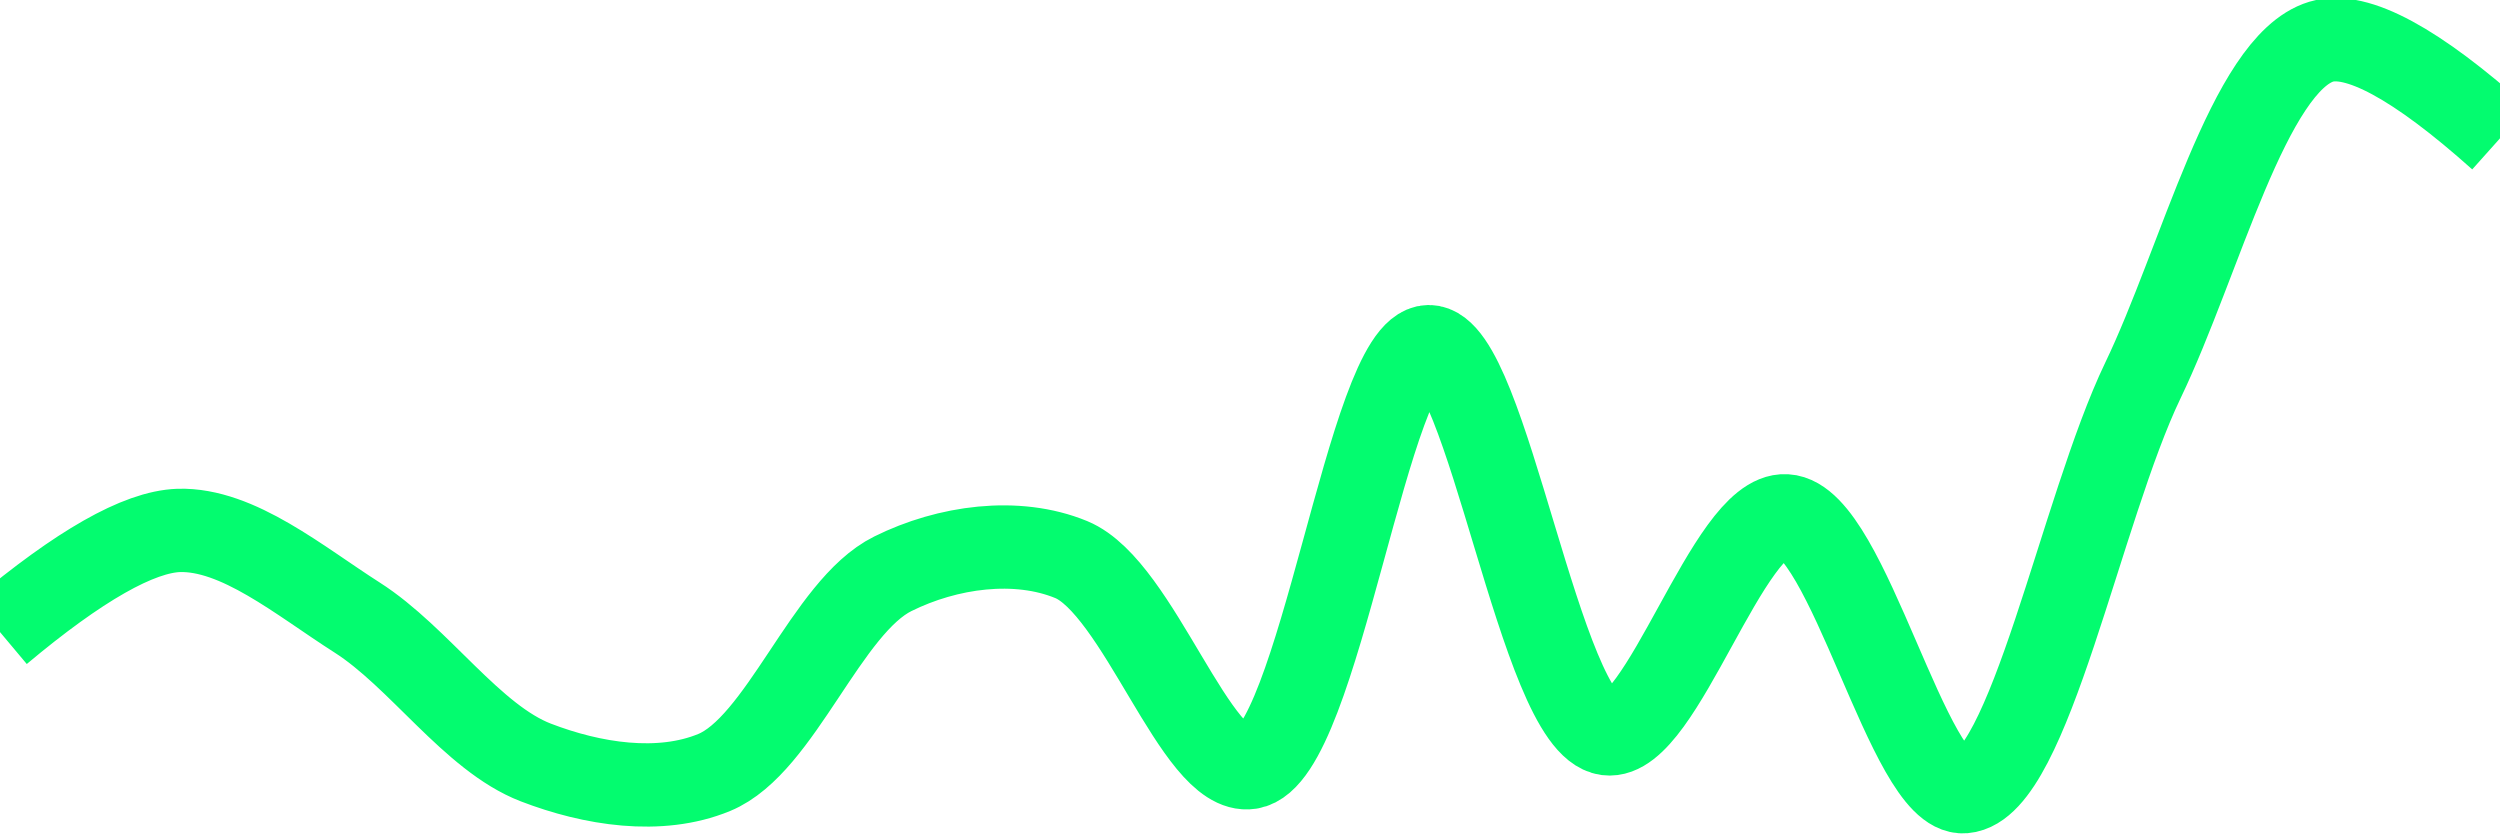
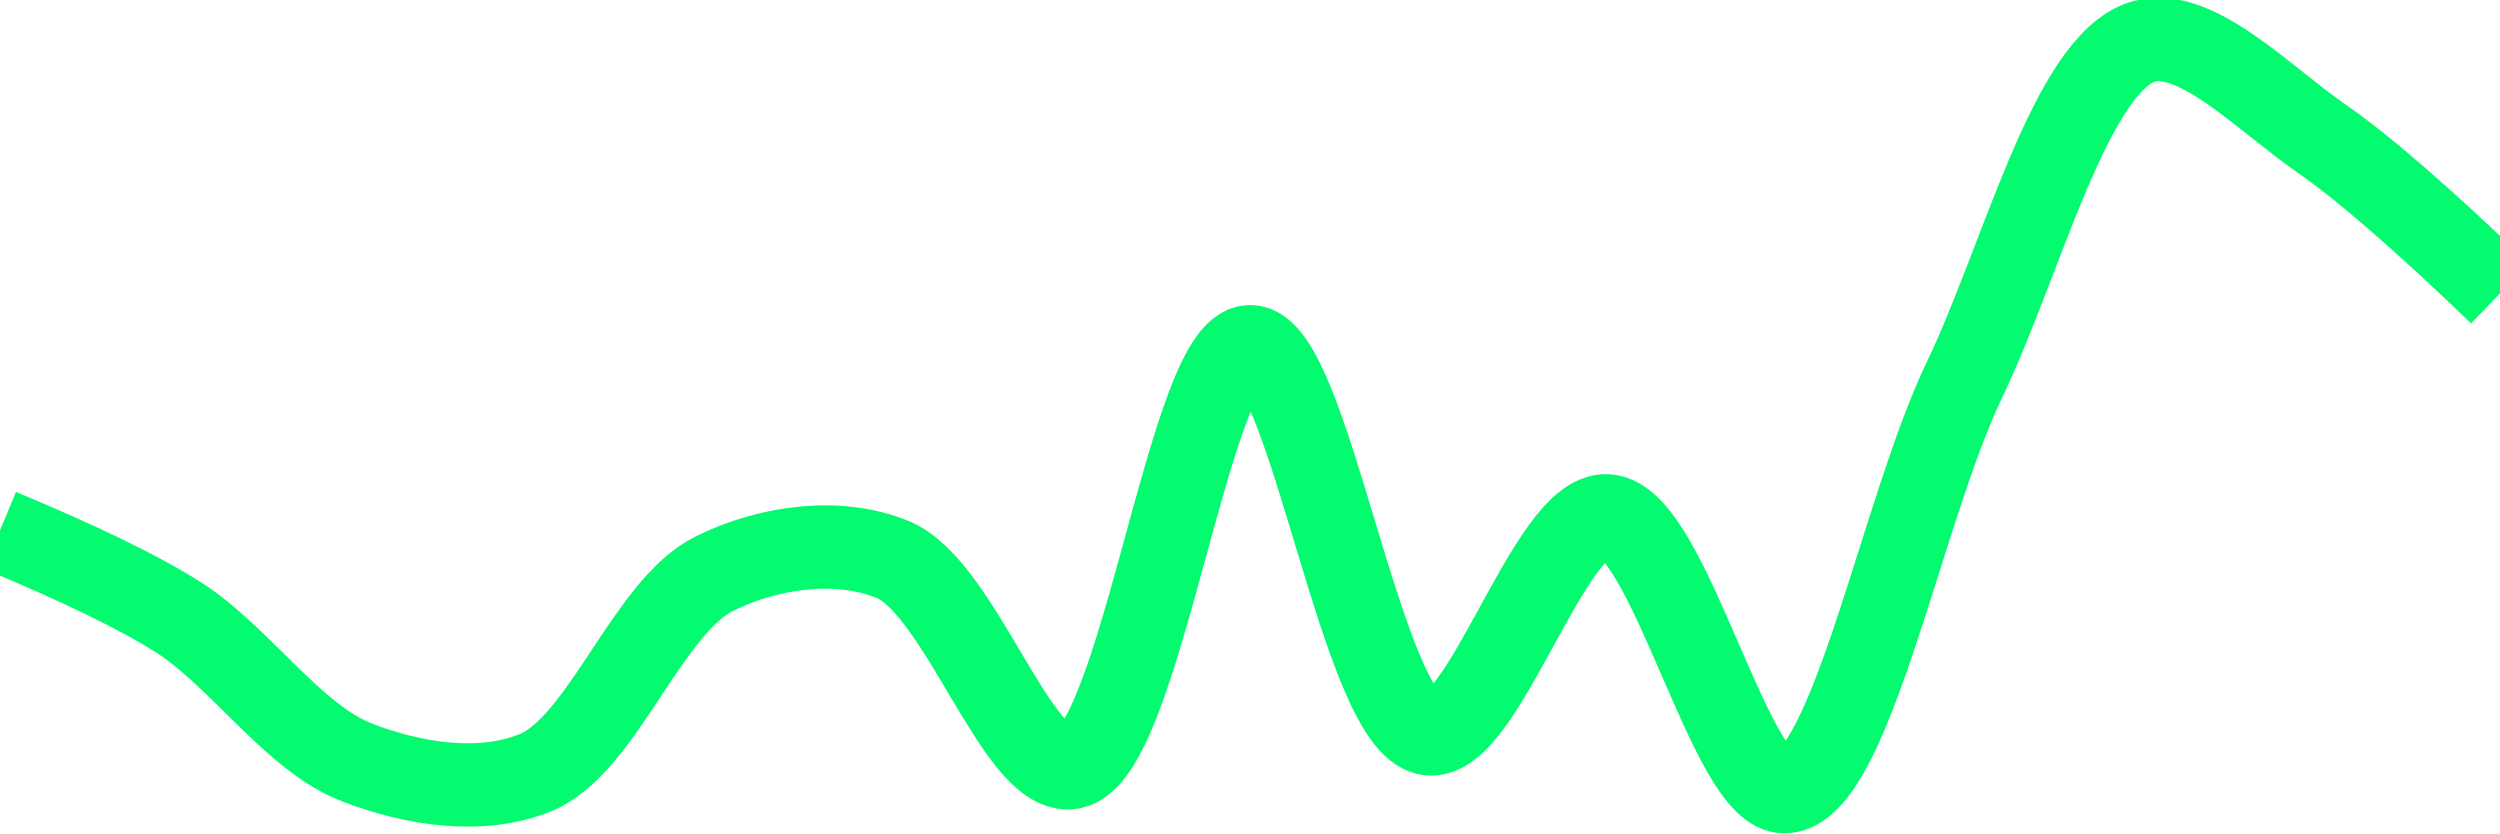
<svg xmlns="http://www.w3.org/2000/svg" class="main-svg" width="60" height="20" style="" viewBox="0 0 60 20">
  <rect x="0" y="0" width="60" height="20" style="fill: rgb(0, 0, 0); fill-opacity: 0;" />
-   <defs id="defs-83d666">
+   <defs id="defs-25d075">
    <g class="clips">
-       <clipPath id="clip83d666xyplot" class="plotclip">
+       <clipPath id="clip25d075xyplot" class="plotclip">
        <rect width="60" height="20" />
      </clipPath>
-       <clipPath class="axesclip" id="clip83d666x">
+       <clipPath class="axesclip" id="clip25d075x">
        <rect x="0" y="0" width="60" height="20" />
      </clipPath>
-       <clipPath class="axesclip" id="clip83d666y">
+       <clipPath class="axesclip" id="clip25d075y">
        <rect x="0" y="0" width="60" height="20" />
      </clipPath>
-       <clipPath class="axesclip" id="clip83d666xy">
+       <clipPath class="axesclip" id="clip25d075xy">
        <rect x="0" y="0" width="60" height="20" />
      </clipPath>
    </g>
    <g class="gradients" />
    <g class="patterns" />
  </defs>
  <g class="bglayer">
    <rect class="bg" x="0" y="0" width="60" height="20" style="fill: rgb(0, 0, 0); fill-opacity: 0; stroke-width: 0;" />
  </g>
  <g class="layer-below">
    <g class="imagelayer" />
    <g class="shapelayer" />
  </g>
  <g class="cartesianlayer">
    <g class="subplot xy">
      <g class="layer-subplot">
        <g class="shapelayer" />
        <g class="imagelayer" />
      </g>
      <g class="minor-gridlayer">
        <g class="x" />
        <g class="y" />
      </g>
      <g class="gridlayer">
        <g class="x" />
        <g class="y" />
      </g>
      <g class="zerolinelayer" />
      <g class="layer-between">
        <g class="shapelayer" />
        <g class="imagelayer" />
      </g>
      <path class="xlines-below" />
      <path class="ylines-below" />
      <g class="overlines-below" />
      <g class="xaxislayer-below" />
      <g class="yaxislayer-below" />
      <g class="overaxes-below" />
      <g class="overplot">
-         <g class="xy" transform="" clip-path="url(#clip83d666xyplot)">
+         <g class="xy" transform="" clip-path="url(#clip25d075xyplot)">
          <g class="scatterlayer mlayer">
-             <g class="trace scatter traceee474a" style="stroke-miterlimit: 2; opacity: 1;">
+             <g class="trace scatter trace054d1d" style="stroke-miterlimit: 2; opacity: 1;">
              <g class="fills" />
              <g class="errorbars" />
              <g class="lines">
-                 <path class="js-line" d="M0,15.17Q2.85,12.78 4.29,12.73C5.71,12.69 7.19,13.94 8.57,14.82C10.06,15.77 11.33,17.71 12.86,18.3C14.21,18.82 15.83,19.08 17.14,18.54C18.74,17.88 19.83,14.56 21.43,13.77C22.74,13.12 24.4,12.89 25.71,13.43C27.33,14.1 28.71,18.62 30,18.42C31.66,18.16 32.84,8.34 34.29,8.32C35.69,8.3 36.96,17.4 38.57,17.61C39.88,17.78 41.48,12.3 42.86,12.38C44.35,12.46 45.81,19.11 47.14,19C48.7,18.87 49.94,12.23 51.43,9.13C52.81,6.26 53.97,1.53 55.71,1Q56.98,0.62 60,3.32" style="vector-effect: none; fill: none; stroke: rgb(3, 252, 111); stroke-opacity: 1; stroke-width: 2px; opacity: 1;" />
+                 <path class="js-line" d="M0,12.73Q2.91,13.94 4.29,14.82C5.77,15.77 7.04,17.71 8.57,18.3C9.92,18.82 11.55,19.08 12.86,18.54C14.46,17.88 15.54,14.56 17.14,13.77C18.45,13.12 20.12,12.89 21.43,13.43C23.05,14.1 24.42,18.62 25.71,18.42C27.37,18.16 28.54,8.34 30,8.32C31.41,8.3 32.68,17.41 34.29,17.61C35.6,17.78 37.19,12.3 38.57,12.38C40.06,12.46 41.53,19.11 42.86,19C44.42,18.87 45.65,12.23 47.14,9.13C48.52,6.26 49.69,1.53 51.43,1C52.69,0.62 54.33,2.37 55.71,3.32Q57.2,4.35 60,7.04" style="vector-effect: none; fill: none; stroke: rgb(3, 252, 111); stroke-opacity: 1; stroke-width: 2px; opacity: 1;" />
              </g>
              <g class="points" />
              <g class="text" />
            </g>
          </g>
        </g>
      </g>
      <path class="xlines-above crisp" d="M0,0" style="fill: none;" />
      <path class="ylines-above crisp" d="M0,0" style="fill: none;" />
      <g class="overlines-above" />
      <g class="xaxislayer-above" />
      <g class="yaxislayer-above" />
      <g class="overaxes-above" />
    </g>
  </g>
  <g class="polarlayer" />
  <g class="smithlayer" />
  <g class="ternarylayer" />
  <g class="geolayer" />
  <g class="funnelarealayer" />
  <g class="pielayer" />
  <g class="iciclelayer" />
  <g class="treemaplayer" />
  <g class="sunburstlayer" />
  <g class="glimages" />
-   <defs id="topdefs-83d666">
+   <defs id="topdefs-25d075">
    <g class="clips" />
  </defs>
  <g class="layer-above">
    <g class="imagelayer" />
    <g class="shapelayer" />
  </g>
  <g class="infolayer">
    <g class="g-gtitle" />
  </g>
</svg>
